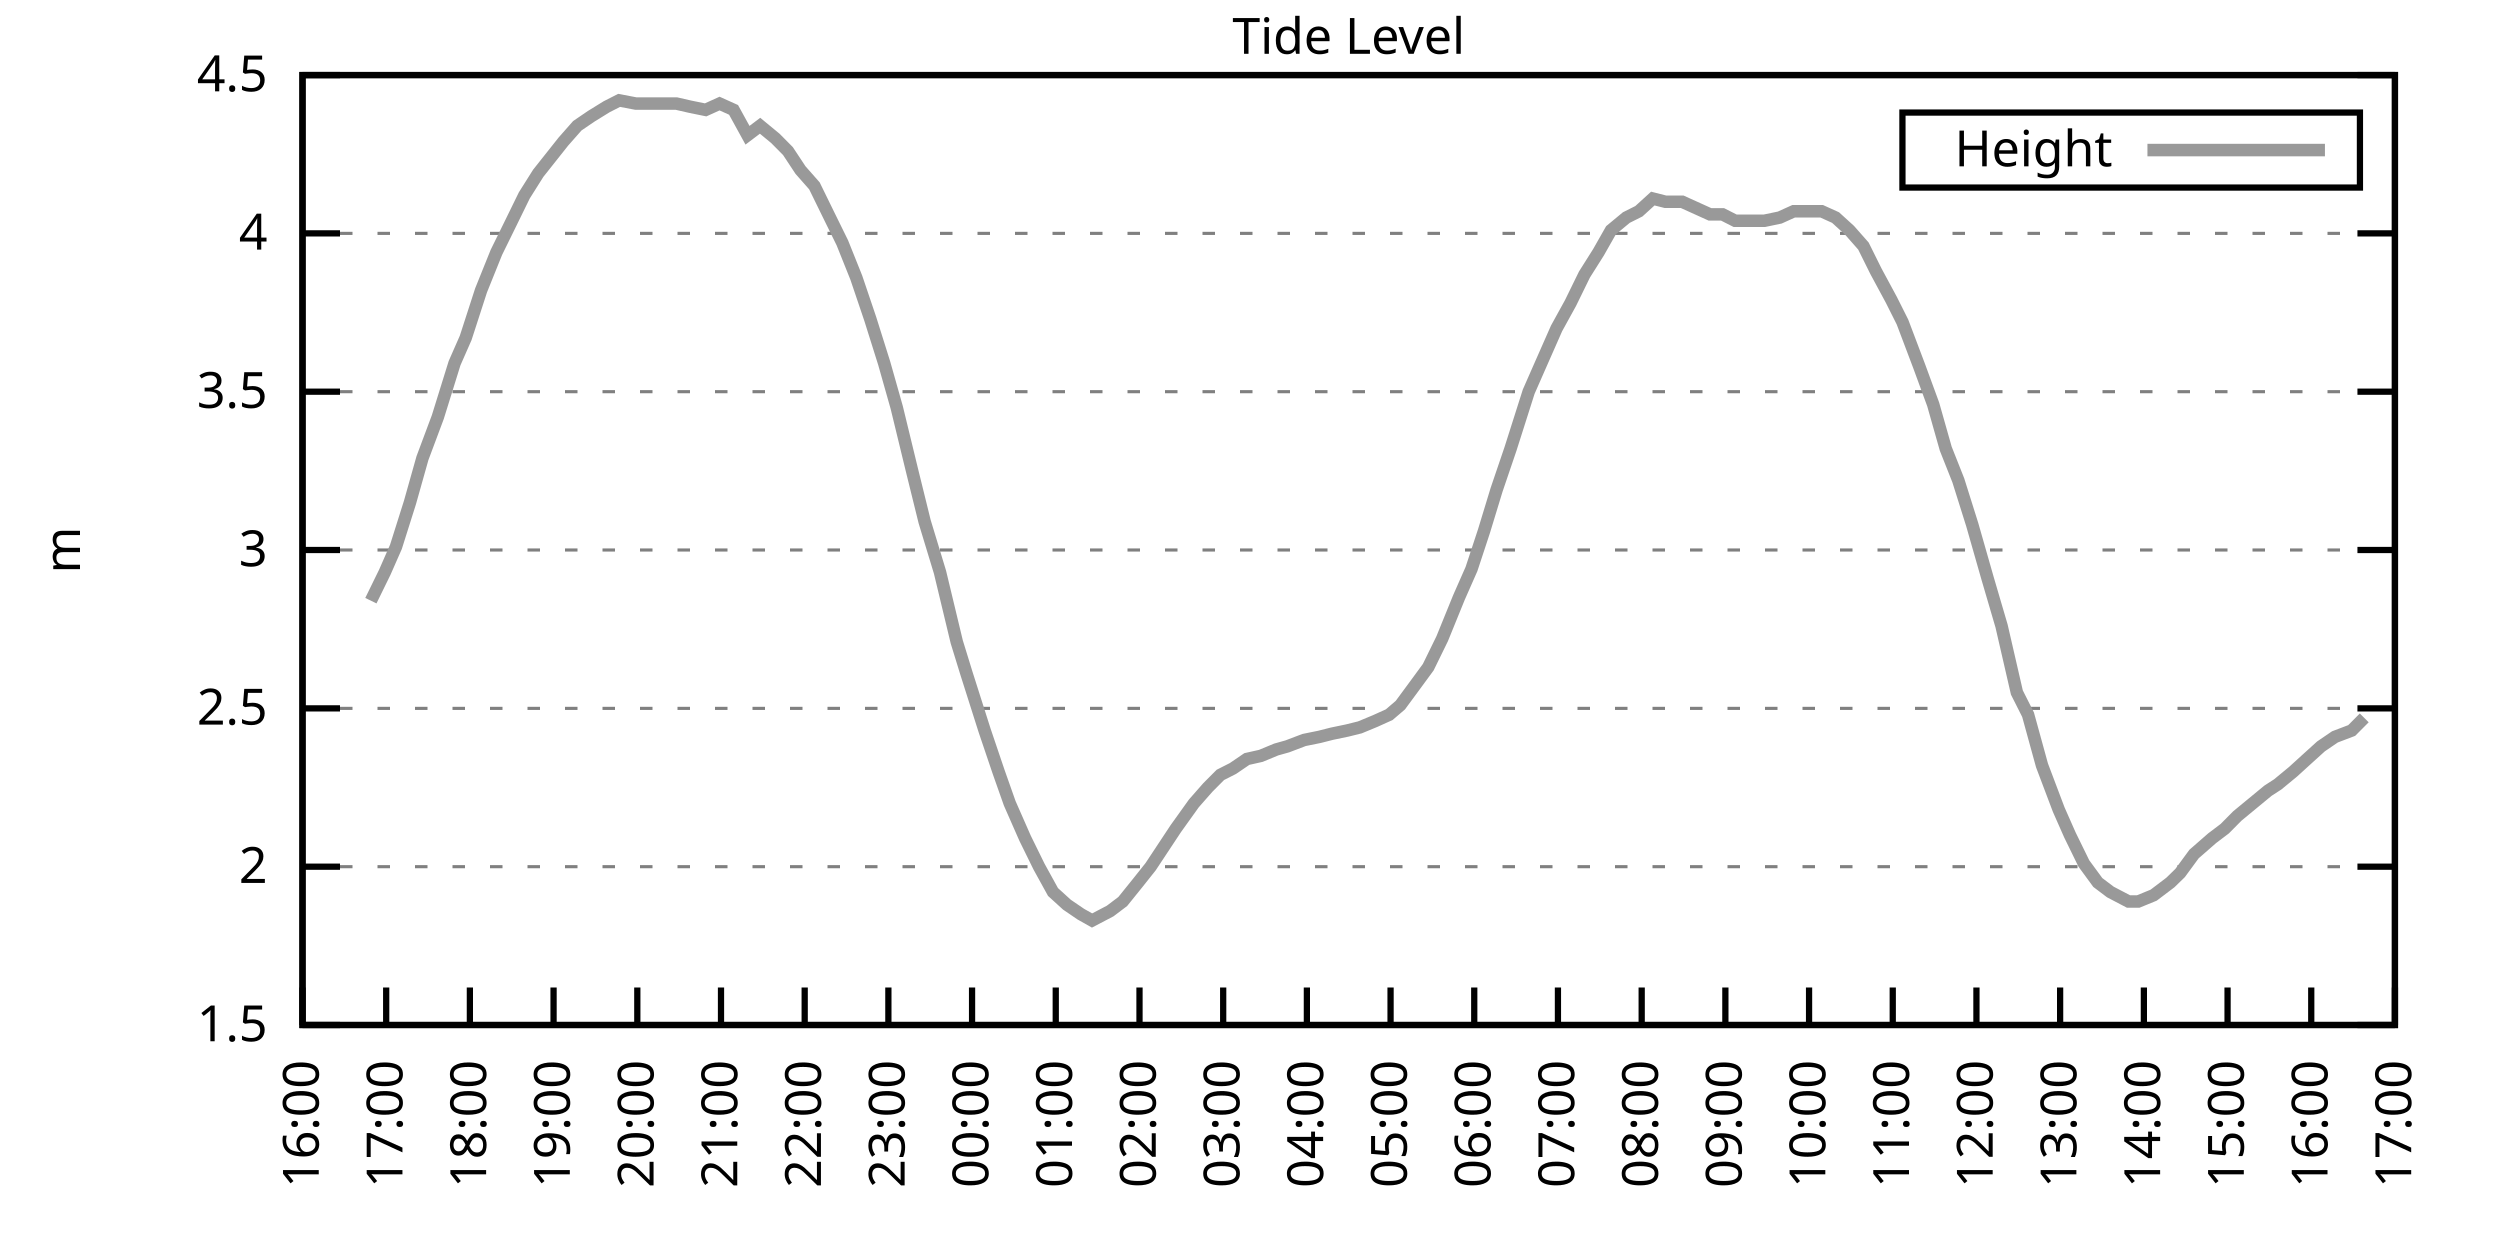
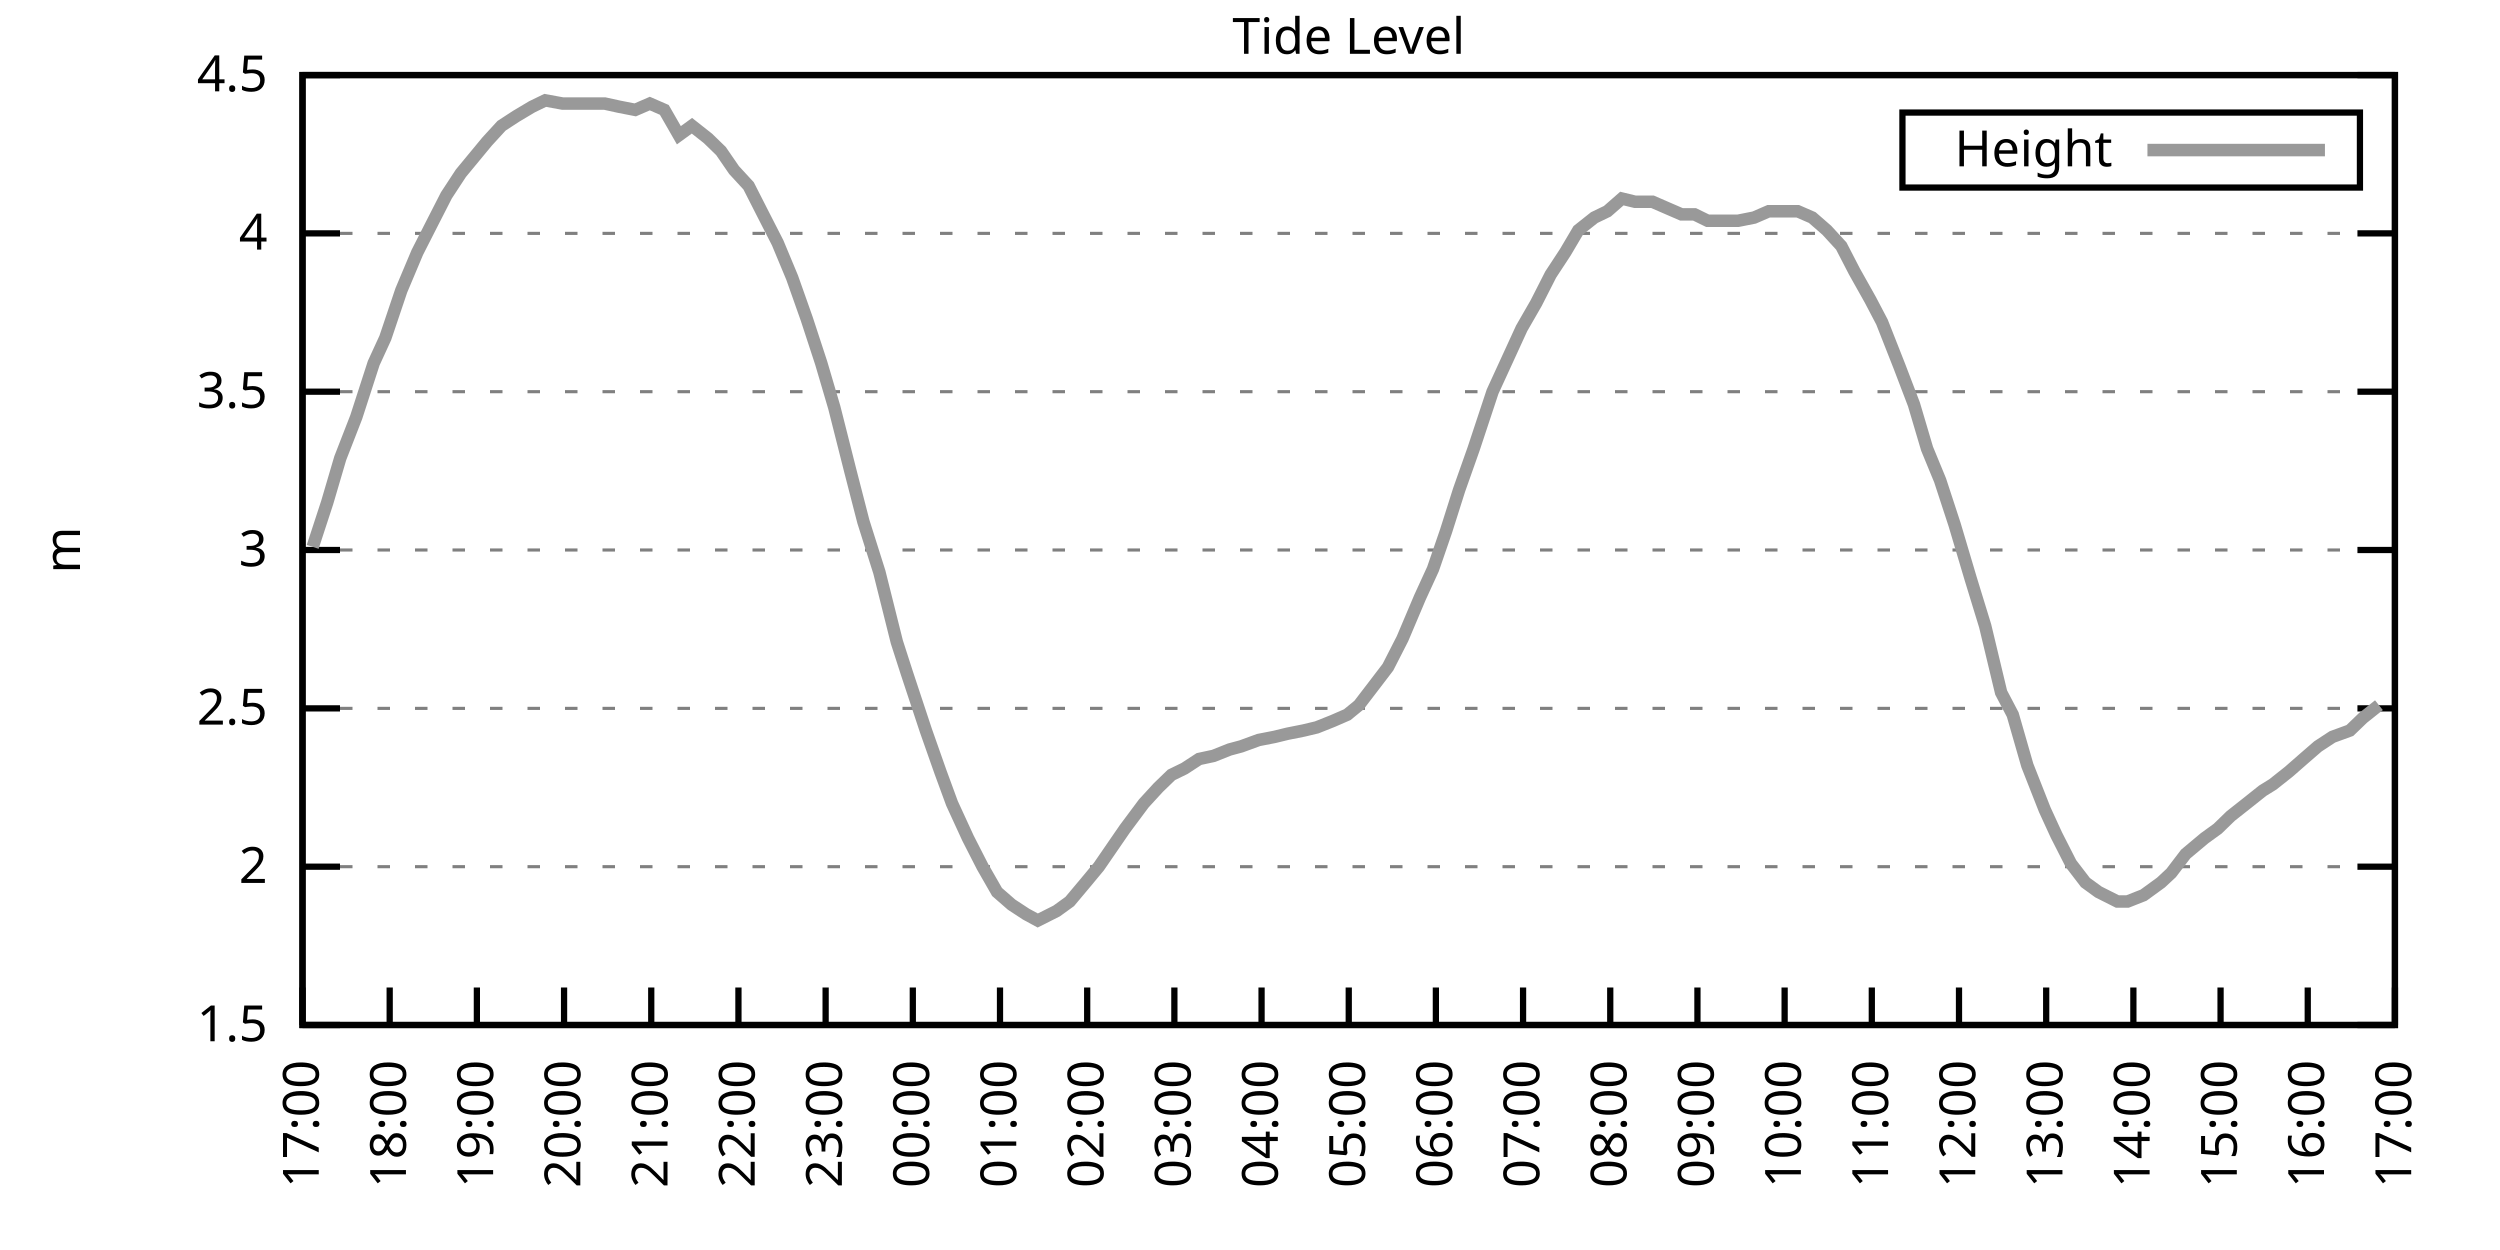
<svg xmlns="http://www.w3.org/2000/svg" xmlns:xlink="http://www.w3.org/1999/xlink" width="400" height="200" viewBox="0 0 400 200">
  <g id="gnuplot_canvas">
    <rect x="0" y="0" width="400" height="200" fill="none" />
    <defs>
      <circle id="gpDot" r="0.5" stroke-width="0.5" stroke="currentColor" />
      <path id="gpPt0" stroke-width="0.333" stroke="currentColor" d="M-1,0 h2 M0,-1 v2" />
      <path id="gpPt1" stroke-width="0.333" stroke="currentColor" d="M-1,-1 L1,1 M1,-1 L-1,1" />
      <path id="gpPt2" stroke-width="0.333" stroke="currentColor" d="M-1,0 L1,0 M0,-1 L0,1 M-1,-1 L1,1 M-1,1 L1,-1" />
      <rect id="gpPt3" stroke-width="0.333" stroke="currentColor" x="-1" y="-1" width="2" height="2" />
      <rect id="gpPt4" stroke-width="0.333" stroke="currentColor" fill="currentColor" x="-1" y="-1" width="2" height="2" />
      <circle id="gpPt5" stroke-width="0.333" stroke="currentColor" cx="0" cy="0" r="1" />
      <use xlink:href="#gpPt5" id="gpPt6" fill="currentColor" stroke="none" />
      <path id="gpPt7" stroke-width="0.333" stroke="currentColor" d="M0,-1.33 L-1.33,0.67 L1.33,0.67 z" />
      <use xlink:href="#gpPt7" id="gpPt8" fill="currentColor" stroke="none" />
      <use xlink:href="#gpPt7" id="gpPt9" stroke="currentColor" transform="rotate(180)" />
      <use xlink:href="#gpPt9" id="gpPt10" fill="currentColor" stroke="none" />
      <use xlink:href="#gpPt3" id="gpPt11" stroke="currentColor" transform="rotate(45)" />
      <use xlink:href="#gpPt11" id="gpPt12" fill="currentColor" stroke="none" />
      <path id="gpPt13" stroke-width="0.333" stroke="currentColor" d="M0,1.330 L1.265,0.411 L0.782,-1.067 L-0.782,-1.076 L-1.265,0.411 z" />
      <use xlink:href="#gpPt13" id="gpPt14" fill="currentColor" stroke="none" />
      <filter id="textbox" filterUnits="objectBoundingBox" x="0" y="0" height="1" width="1">
        <feFlood flood-color="white" flood-opacity="1" result="bgnd" />
        <feComposite in="SourceGraphic" in2="bgnd" operator="atop" />
      </filter>
      <filter id="greybox" filterUnits="objectBoundingBox" x="0" y="0" height="1" width="1">
        <feFlood flood-color="lightgrey" flood-opacity="1" result="grey" />
        <feComposite in="SourceGraphic" in2="grey" operator="atop" />
      </filter>
    </defs>
    <g fill="none" color="white" stroke="currentColor" stroke-width="1.00" stroke-linecap="butt" stroke-linejoin="miter">
</g>
    <g fill="none" color="black" stroke="currentColor" stroke-width="1.00" stroke-linecap="butt" stroke-linejoin="miter">
      <g stroke="none" shape-rendering="crispEdges">
        <polygon fill="rgb(255, 255, 255)" points="48.40,164.00 383.18,164.00 383.18,12.02 48.40,12.02 " />
      </g>
    </g>
    <g fill="none" color="black" stroke="currentColor" stroke-width="1.00" stroke-linecap="butt" stroke-linejoin="miter">
</g>
    <g fill="none" color="black" stroke="black" stroke-width="0.50" stroke-linecap="butt" stroke-linejoin="miter">
</g>
    <g fill="none" color="gray" stroke="currentColor" stroke-width="0.50" stroke-linecap="butt" stroke-linejoin="miter">
      <path stroke="gray" stroke-dasharray="2,4" class="gridline" d="M48.40,164.00 L383.19,164.00  " />
    </g>
    <g fill="none" color="gray" stroke="gray" stroke-width="1.00" stroke-linecap="butt" stroke-linejoin="miter">
</g>
    <g fill="none" color="black" stroke="currentColor" stroke-width="1.00" stroke-linecap="butt" stroke-linejoin="miter">
      <path stroke="black" d="M48.40,164.00 L54.40,164.00 M383.19,164.00 L377.19,164.00  " />
      <g transform="translate(42.80,166.60)" stroke="none" fill="black" font-family="Sans" font-size="8.00" text-anchor="end">
        <text>
          <tspan font-family="Sans"> 1.5</tspan>
        </text>
      </g>
    </g>
    <g fill="none" color="black" stroke="currentColor" stroke-width="1.00" stroke-linecap="butt" stroke-linejoin="miter">
</g>
    <g fill="none" color="black" stroke="black" stroke-width="0.50" stroke-linecap="butt" stroke-linejoin="miter">
</g>
    <g fill="none" color="gray" stroke="currentColor" stroke-width="0.50" stroke-linecap="butt" stroke-linejoin="miter">
      <path stroke="gray" stroke-dasharray="2,4" class="gridline" d="M48.40,138.67 L383.19,138.67  " />
    </g>
    <g fill="none" color="gray" stroke="gray" stroke-width="1.00" stroke-linecap="butt" stroke-linejoin="miter">
</g>
    <g fill="none" color="black" stroke="currentColor" stroke-width="1.00" stroke-linecap="butt" stroke-linejoin="miter">
      <path stroke="black" d="M48.40,138.67 L54.40,138.67 M383.19,138.67 L377.19,138.67  " />
      <g transform="translate(42.80,141.27)" stroke="none" fill="black" font-family="Sans" font-size="8.00" text-anchor="end">
        <text>
          <tspan font-family="Sans"> 2</tspan>
        </text>
      </g>
    </g>
    <g fill="none" color="black" stroke="currentColor" stroke-width="1.00" stroke-linecap="butt" stroke-linejoin="miter">
</g>
    <g fill="none" color="black" stroke="black" stroke-width="0.50" stroke-linecap="butt" stroke-linejoin="miter">
</g>
    <g fill="none" color="gray" stroke="currentColor" stroke-width="0.50" stroke-linecap="butt" stroke-linejoin="miter">
      <path stroke="gray" stroke-dasharray="2,4" class="gridline" d="M48.40,113.34 L383.19,113.34  " />
    </g>
    <g fill="none" color="gray" stroke="gray" stroke-width="1.00" stroke-linecap="butt" stroke-linejoin="miter">
</g>
    <g fill="none" color="black" stroke="currentColor" stroke-width="1.00" stroke-linecap="butt" stroke-linejoin="miter">
      <path stroke="black" d="M48.40,113.34 L54.40,113.34 M383.19,113.34 L377.19,113.34  " />
      <g transform="translate(42.80,115.94)" stroke="none" fill="black" font-family="Sans" font-size="8.00" text-anchor="end">
        <text>
          <tspan font-family="Sans"> 2.5</tspan>
        </text>
      </g>
    </g>
    <g fill="none" color="black" stroke="currentColor" stroke-width="1.00" stroke-linecap="butt" stroke-linejoin="miter">
</g>
    <g fill="none" color="black" stroke="black" stroke-width="0.50" stroke-linecap="butt" stroke-linejoin="miter">
</g>
    <g fill="none" color="gray" stroke="currentColor" stroke-width="0.50" stroke-linecap="butt" stroke-linejoin="miter">
      <path stroke="gray" stroke-dasharray="2,4" class="gridline" d="M48.40,88.00 L383.19,88.00  " />
    </g>
    <g fill="none" color="gray" stroke="gray" stroke-width="1.00" stroke-linecap="butt" stroke-linejoin="miter">
</g>
    <g fill="none" color="black" stroke="currentColor" stroke-width="1.00" stroke-linecap="butt" stroke-linejoin="miter">
      <path stroke="black" d="M48.40,88.00 L54.40,88.00 M383.19,88.00 L377.19,88.00  " />
      <g transform="translate(42.80,90.60)" stroke="none" fill="black" font-family="Sans" font-size="8.00" text-anchor="end">
        <text>
          <tspan font-family="Sans"> 3</tspan>
        </text>
      </g>
    </g>
    <g fill="none" color="black" stroke="currentColor" stroke-width="1.00" stroke-linecap="butt" stroke-linejoin="miter">
</g>
    <g fill="none" color="black" stroke="black" stroke-width="0.50" stroke-linecap="butt" stroke-linejoin="miter">
</g>
    <g fill="none" color="gray" stroke="currentColor" stroke-width="0.50" stroke-linecap="butt" stroke-linejoin="miter">
      <path stroke="gray" stroke-dasharray="2,4" class="gridline" d="M48.40,62.67 L383.19,62.67  " />
    </g>
    <g fill="none" color="gray" stroke="gray" stroke-width="1.00" stroke-linecap="butt" stroke-linejoin="miter">
</g>
    <g fill="none" color="black" stroke="currentColor" stroke-width="1.00" stroke-linecap="butt" stroke-linejoin="miter">
      <path stroke="black" d="M48.40,62.67 L54.40,62.67 M383.19,62.67 L377.19,62.67  " />
      <g transform="translate(42.80,65.27)" stroke="none" fill="black" font-family="Sans" font-size="8.00" text-anchor="end">
        <text>
          <tspan font-family="Sans"> 3.5</tspan>
        </text>
      </g>
    </g>
    <g fill="none" color="black" stroke="currentColor" stroke-width="1.00" stroke-linecap="butt" stroke-linejoin="miter">
</g>
    <g fill="none" color="black" stroke="black" stroke-width="0.50" stroke-linecap="butt" stroke-linejoin="miter">
</g>
    <g fill="none" color="gray" stroke="currentColor" stroke-width="0.50" stroke-linecap="butt" stroke-linejoin="miter">
      <path stroke="gray" stroke-dasharray="2,4" class="gridline" d="M48.40,37.34 L383.19,37.34  " />
    </g>
    <g fill="none" color="gray" stroke="gray" stroke-width="1.00" stroke-linecap="butt" stroke-linejoin="miter">
</g>
    <g fill="none" color="black" stroke="currentColor" stroke-width="1.00" stroke-linecap="butt" stroke-linejoin="miter">
      <path stroke="black" d="M48.40,37.34 L54.40,37.34 M383.19,37.34 L377.19,37.34  " />
      <g transform="translate(42.80,39.94)" stroke="none" fill="black" font-family="Sans" font-size="8.00" text-anchor="end">
        <text>
          <tspan font-family="Sans"> 4</tspan>
        </text>
      </g>
    </g>
    <g fill="none" color="black" stroke="currentColor" stroke-width="1.00" stroke-linecap="butt" stroke-linejoin="miter">
</g>
    <g fill="none" color="black" stroke="black" stroke-width="0.50" stroke-linecap="butt" stroke-linejoin="miter">
</g>
    <g fill="none" color="gray" stroke="currentColor" stroke-width="0.50" stroke-linecap="butt" stroke-linejoin="miter">
      <path stroke="gray" stroke-dasharray="2,4" class="gridline" d="M48.40,12.01 L383.19,12.01  " />
    </g>
    <g fill="none" color="gray" stroke="gray" stroke-width="1.00" stroke-linecap="butt" stroke-linejoin="miter">
</g>
    <g fill="none" color="black" stroke="currentColor" stroke-width="1.00" stroke-linecap="butt" stroke-linejoin="miter">
      <path stroke="black" d="M48.40,12.01 L54.40,12.01 M383.19,12.01 L377.19,12.01  " />
      <g transform="translate(42.80,14.61)" stroke="none" fill="black" font-family="Sans" font-size="8.00" text-anchor="end">
        <text>
          <tspan font-family="Sans"> 4.5</tspan>
        </text>
      </g>
    </g>
    <g fill="none" color="black" stroke="currentColor" stroke-width="1.00" stroke-linecap="butt" stroke-linejoin="miter">
      <path stroke="black" d="M48.40,164.00 L48.40,158.00  " />
      <g transform="translate(51.00,169.60) rotate(270.00)" stroke="none" fill="black" font-family="Sans" font-size="8.00" text-anchor="end">
        <text>
-           <tspan font-family="Sans">16:00</tspan>
-         </text>
-       </g>
-     </g>
-     <g fill="none" color="black" stroke="currentColor" stroke-width="1.00" stroke-linecap="butt" stroke-linejoin="miter">
-       <path stroke="black" d="M61.79,164.00 L61.79,158.00  " />
-       <g transform="translate(64.39,169.60) rotate(270.00)" stroke="none" fill="black" font-family="Sans" font-size="8.00" text-anchor="end">
-         <text>
          <tspan font-family="Sans">17:00</tspan>
        </text>
      </g>
    </g>
    <g fill="none" color="black" stroke="currentColor" stroke-width="1.00" stroke-linecap="butt" stroke-linejoin="miter">
-       <path stroke="black" d="M75.18,164.00 L75.18,158.00  " />
-       <g transform="translate(77.78,169.60) rotate(270.00)" stroke="none" fill="black" font-family="Sans" font-size="8.00" text-anchor="end">
+       <path stroke="black" d="M62.35,164.00 L62.35,158.00  " />
+       <g transform="translate(64.95,169.60) rotate(270.00)" stroke="none" fill="black" font-family="Sans" font-size="8.00" text-anchor="end">
        <text>
          <tspan font-family="Sans">18:00</tspan>
        </text>
      </g>
    </g>
    <g fill="none" color="black" stroke="currentColor" stroke-width="1.00" stroke-linecap="butt" stroke-linejoin="miter">
-       <path stroke="black" d="M88.57,164.00 L88.57,158.00  " />
-       <g transform="translate(91.17,169.60) rotate(270.00)" stroke="none" fill="black" font-family="Sans" font-size="8.00" text-anchor="end">
+       <path stroke="black" d="M76.30,164.00 L76.30,158.00  " />
+       <g transform="translate(78.90,169.60) rotate(270.00)" stroke="none" fill="black" font-family="Sans" font-size="8.00" text-anchor="end">
        <text>
          <tspan font-family="Sans">19:00</tspan>
        </text>
      </g>
    </g>
    <g fill="none" color="black" stroke="currentColor" stroke-width="1.00" stroke-linecap="butt" stroke-linejoin="miter">
-       <path stroke="black" d="M101.97,164.00 L101.97,158.00  " />
-       <g transform="translate(104.57,169.60) rotate(270.00)" stroke="none" fill="black" font-family="Sans" font-size="8.00" text-anchor="end">
+       <path stroke="black" d="M90.25,164.00 L90.25,158.00  " />
+       <g transform="translate(92.85,169.60) rotate(270.00)" stroke="none" fill="black" font-family="Sans" font-size="8.00" text-anchor="end">
        <text>
          <tspan font-family="Sans">20:00</tspan>
        </text>
      </g>
    </g>
    <g fill="none" color="black" stroke="currentColor" stroke-width="1.00" stroke-linecap="butt" stroke-linejoin="miter">
-       <path stroke="black" d="M115.36,164.00 L115.36,158.00  " />
-       <g transform="translate(117.96,169.60) rotate(270.00)" stroke="none" fill="black" font-family="Sans" font-size="8.00" text-anchor="end">
+       <path stroke="black" d="M104.20,164.00 L104.20,158.00  " />
+       <g transform="translate(106.80,169.60) rotate(270.00)" stroke="none" fill="black" font-family="Sans" font-size="8.00" text-anchor="end">
        <text>
          <tspan font-family="Sans">21:00</tspan>
        </text>
      </g>
    </g>
    <g fill="none" color="black" stroke="currentColor" stroke-width="1.00" stroke-linecap="butt" stroke-linejoin="miter">
-       <path stroke="black" d="M128.75,164.00 L128.75,158.00  " />
-       <g transform="translate(131.35,169.60) rotate(270.00)" stroke="none" fill="black" font-family="Sans" font-size="8.00" text-anchor="end">
+       <path stroke="black" d="M118.15,164.00 L118.15,158.00  " />
+       <g transform="translate(120.75,169.60) rotate(270.00)" stroke="none" fill="black" font-family="Sans" font-size="8.00" text-anchor="end">
        <text>
          <tspan font-family="Sans">22:00</tspan>
        </text>
      </g>
    </g>
    <g fill="none" color="black" stroke="currentColor" stroke-width="1.00" stroke-linecap="butt" stroke-linejoin="miter">
-       <path stroke="black" d="M142.14,164.00 L142.14,158.00  " />
-       <g transform="translate(144.74,169.60) rotate(270.00)" stroke="none" fill="black" font-family="Sans" font-size="8.00" text-anchor="end">
+       <path stroke="black" d="M132.10,164.00 L132.10,158.00  " />
+       <g transform="translate(134.70,169.60) rotate(270.00)" stroke="none" fill="black" font-family="Sans" font-size="8.00" text-anchor="end">
        <text>
          <tspan font-family="Sans">23:00</tspan>
        </text>
      </g>
    </g>
    <g fill="none" color="black" stroke="currentColor" stroke-width="1.00" stroke-linecap="butt" stroke-linejoin="miter">
-       <path stroke="black" d="M155.53,164.00 L155.53,158.00  " />
-       <g transform="translate(158.13,169.60) rotate(270.00)" stroke="none" fill="black" font-family="Sans" font-size="8.00" text-anchor="end">
+       <path stroke="black" d="M146.05,164.00 L146.05,158.00  " />
+       <g transform="translate(148.65,169.60) rotate(270.00)" stroke="none" fill="black" font-family="Sans" font-size="8.00" text-anchor="end">
        <text>
          <tspan font-family="Sans">00:00</tspan>
        </text>
      </g>
    </g>
    <g fill="none" color="black" stroke="currentColor" stroke-width="1.00" stroke-linecap="butt" stroke-linejoin="miter">
-       <path stroke="black" d="M168.92,164.00 L168.92,158.00  " />
-       <g transform="translate(171.52,169.60) rotate(270.00)" stroke="none" fill="black" font-family="Sans" font-size="8.00" text-anchor="end">
+       <path stroke="black" d="M160.00,164.00 L160.00,158.00  " />
+       <g transform="translate(162.60,169.60) rotate(270.00)" stroke="none" fill="black" font-family="Sans" font-size="8.00" text-anchor="end">
        <text>
          <tspan font-family="Sans">01:00</tspan>
        </text>
      </g>
    </g>
    <g fill="none" color="black" stroke="currentColor" stroke-width="1.00" stroke-linecap="butt" stroke-linejoin="miter">
-       <path stroke="black" d="M182.32,164.00 L182.32,158.00  " />
-       <g transform="translate(184.92,169.60) rotate(270.00)" stroke="none" fill="black" font-family="Sans" font-size="8.00" text-anchor="end">
+       <path stroke="black" d="M173.95,164.00 L173.95,158.00  " />
+       <g transform="translate(176.55,169.60) rotate(270.00)" stroke="none" fill="black" font-family="Sans" font-size="8.00" text-anchor="end">
        <text>
          <tspan font-family="Sans">02:00</tspan>
        </text>
      </g>
    </g>
    <g fill="none" color="black" stroke="currentColor" stroke-width="1.00" stroke-linecap="butt" stroke-linejoin="miter">
-       <path stroke="black" d="M195.71,164.00 L195.71,158.00  " />
-       <g transform="translate(198.31,169.60) rotate(270.00)" stroke="none" fill="black" font-family="Sans" font-size="8.00" text-anchor="end">
+       <path stroke="black" d="M187.90,164.00 L187.90,158.00  " />
+       <g transform="translate(190.50,169.60) rotate(270.00)" stroke="none" fill="black" font-family="Sans" font-size="8.00" text-anchor="end">
        <text>
          <tspan font-family="Sans">03:00</tspan>
        </text>
      </g>
    </g>
    <g fill="none" color="black" stroke="currentColor" stroke-width="1.00" stroke-linecap="butt" stroke-linejoin="miter">
-       <path stroke="black" d="M209.10,164.00 L209.10,158.00  " />
-       <g transform="translate(211.70,169.60) rotate(270.00)" stroke="none" fill="black" font-family="Sans" font-size="8.00" text-anchor="end">
+       <path stroke="black" d="M201.85,164.00 L201.85,158.00  " />
+       <g transform="translate(204.45,169.60) rotate(270.00)" stroke="none" fill="black" font-family="Sans" font-size="8.00" text-anchor="end">
        <text>
          <tspan font-family="Sans">04:00</tspan>
        </text>
      </g>
    </g>
    <g fill="none" color="black" stroke="currentColor" stroke-width="1.00" stroke-linecap="butt" stroke-linejoin="miter">
-       <path stroke="black" d="M222.49,164.00 L222.49,158.00  " />
-       <g transform="translate(225.09,169.60) rotate(270.00)" stroke="none" fill="black" font-family="Sans" font-size="8.00" text-anchor="end">
+       <path stroke="black" d="M215.80,164.00 L215.80,158.00  " />
+       <g transform="translate(218.40,169.60) rotate(270.00)" stroke="none" fill="black" font-family="Sans" font-size="8.00" text-anchor="end">
        <text>
          <tspan font-family="Sans">05:00</tspan>
        </text>
      </g>
    </g>
    <g fill="none" color="black" stroke="currentColor" stroke-width="1.00" stroke-linecap="butt" stroke-linejoin="miter">
-       <path stroke="black" d="M235.88,164.00 L235.88,158.00  " />
-       <g transform="translate(238.48,169.60) rotate(270.00)" stroke="none" fill="black" font-family="Sans" font-size="8.00" text-anchor="end">
+       <path stroke="black" d="M229.74,164.00 L229.74,158.00  " />
+       <g transform="translate(232.34,169.60) rotate(270.00)" stroke="none" fill="black" font-family="Sans" font-size="8.00" text-anchor="end">
        <text>
          <tspan font-family="Sans">06:00</tspan>
        </text>
      </g>
    </g>
    <g fill="none" color="black" stroke="currentColor" stroke-width="1.00" stroke-linecap="butt" stroke-linejoin="miter">
-       <path stroke="black" d="M249.27,164.00 L249.27,158.00  " />
-       <g transform="translate(251.87,169.60) rotate(270.00)" stroke="none" fill="black" font-family="Sans" font-size="8.00" text-anchor="end">
+       <path stroke="black" d="M243.69,164.00 L243.69,158.00  " />
+       <g transform="translate(246.29,169.60) rotate(270.00)" stroke="none" fill="black" font-family="Sans" font-size="8.00" text-anchor="end">
        <text>
          <tspan font-family="Sans">07:00</tspan>
        </text>
      </g>
    </g>
    <g fill="none" color="black" stroke="currentColor" stroke-width="1.00" stroke-linecap="butt" stroke-linejoin="miter">
-       <path stroke="black" d="M262.67,164.00 L262.67,158.00  " />
-       <g transform="translate(265.27,169.60) rotate(270.00)" stroke="none" fill="black" font-family="Sans" font-size="8.00" text-anchor="end">
+       <path stroke="black" d="M257.64,164.00 L257.64,158.00  " />
+       <g transform="translate(260.24,169.60) rotate(270.00)" stroke="none" fill="black" font-family="Sans" font-size="8.00" text-anchor="end">
        <text>
          <tspan font-family="Sans">08:00</tspan>
        </text>
      </g>
    </g>
    <g fill="none" color="black" stroke="currentColor" stroke-width="1.00" stroke-linecap="butt" stroke-linejoin="miter">
-       <path stroke="black" d="M276.06,164.00 L276.06,158.00  " />
-       <g transform="translate(278.66,169.60) rotate(270.00)" stroke="none" fill="black" font-family="Sans" font-size="8.00" text-anchor="end">
+       <path stroke="black" d="M271.59,164.00 L271.59,158.00  " />
+       <g transform="translate(274.19,169.60) rotate(270.00)" stroke="none" fill="black" font-family="Sans" font-size="8.00" text-anchor="end">
        <text>
          <tspan font-family="Sans">09:00</tspan>
        </text>
      </g>
    </g>
    <g fill="none" color="black" stroke="currentColor" stroke-width="1.00" stroke-linecap="butt" stroke-linejoin="miter">
-       <path stroke="black" d="M289.45,164.00 L289.45,158.00  " />
-       <g transform="translate(292.05,169.60) rotate(270.00)" stroke="none" fill="black" font-family="Sans" font-size="8.00" text-anchor="end">
+       <path stroke="black" d="M285.54,164.00 L285.54,158.00  " />
+       <g transform="translate(288.14,169.60) rotate(270.00)" stroke="none" fill="black" font-family="Sans" font-size="8.00" text-anchor="end">
        <text>
          <tspan font-family="Sans">10:00</tspan>
        </text>
      </g>
    </g>
    <g fill="none" color="black" stroke="currentColor" stroke-width="1.00" stroke-linecap="butt" stroke-linejoin="miter">
-       <path stroke="black" d="M302.84,164.00 L302.84,158.00  " />
-       <g transform="translate(305.44,169.60) rotate(270.00)" stroke="none" fill="black" font-family="Sans" font-size="8.00" text-anchor="end">
+       <path stroke="black" d="M299.49,164.00 L299.49,158.00  " />
+       <g transform="translate(302.09,169.60) rotate(270.00)" stroke="none" fill="black" font-family="Sans" font-size="8.00" text-anchor="end">
        <text>
          <tspan font-family="Sans">11:00</tspan>
        </text>
      </g>
    </g>
    <g fill="none" color="black" stroke="currentColor" stroke-width="1.00" stroke-linecap="butt" stroke-linejoin="miter">
-       <path stroke="black" d="M316.23,164.00 L316.23,158.00  " />
-       <g transform="translate(318.83,169.60) rotate(270.00)" stroke="none" fill="black" font-family="Sans" font-size="8.00" text-anchor="end">
+       <path stroke="black" d="M313.44,164.00 L313.44,158.00  " />
+       <g transform="translate(316.04,169.60) rotate(270.00)" stroke="none" fill="black" font-family="Sans" font-size="8.00" text-anchor="end">
        <text>
          <tspan font-family="Sans">12:00</tspan>
        </text>
      </g>
    </g>
    <g fill="none" color="black" stroke="currentColor" stroke-width="1.00" stroke-linecap="butt" stroke-linejoin="miter">
-       <path stroke="black" d="M329.62,164.00 L329.62,158.00  " />
-       <g transform="translate(332.22,169.60) rotate(270.00)" stroke="none" fill="black" font-family="Sans" font-size="8.00" text-anchor="end">
+       <path stroke="black" d="M327.39,164.00 L327.39,158.00  " />
+       <g transform="translate(329.99,169.60) rotate(270.00)" stroke="none" fill="black" font-family="Sans" font-size="8.00" text-anchor="end">
        <text>
          <tspan font-family="Sans">13:00</tspan>
        </text>
      </g>
    </g>
    <g fill="none" color="black" stroke="currentColor" stroke-width="1.00" stroke-linecap="butt" stroke-linejoin="miter">
-       <path stroke="black" d="M343.02,164.00 L343.02,158.00  " />
-       <g transform="translate(345.62,169.60) rotate(270.00)" stroke="none" fill="black" font-family="Sans" font-size="8.00" text-anchor="end">
+       <path stroke="black" d="M341.34,164.00 L341.34,158.00  " />
+       <g transform="translate(343.94,169.60) rotate(270.00)" stroke="none" fill="black" font-family="Sans" font-size="8.00" text-anchor="end">
        <text>
          <tspan font-family="Sans">14:00</tspan>
        </text>
      </g>
    </g>
    <g fill="none" color="black" stroke="currentColor" stroke-width="1.00" stroke-linecap="butt" stroke-linejoin="miter">
-       <path stroke="black" d="M356.41,164.00 L356.41,158.00  " />
-       <g transform="translate(359.01,169.60) rotate(270.00)" stroke="none" fill="black" font-family="Sans" font-size="8.00" text-anchor="end">
+       <path stroke="black" d="M355.29,164.00 L355.29,158.00  " />
+       <g transform="translate(357.89,169.60) rotate(270.00)" stroke="none" fill="black" font-family="Sans" font-size="8.00" text-anchor="end">
        <text>
          <tspan font-family="Sans">15:00</tspan>
        </text>
      </g>
    </g>
    <g fill="none" color="black" stroke="currentColor" stroke-width="1.00" stroke-linecap="butt" stroke-linejoin="miter">
-       <path stroke="black" d="M369.80,164.00 L369.80,158.00  " />
-       <g transform="translate(372.40,169.60) rotate(270.00)" stroke="none" fill="black" font-family="Sans" font-size="8.00" text-anchor="end">
+       <path stroke="black" d="M369.24,164.00 L369.24,158.00  " />
+       <g transform="translate(371.84,169.60) rotate(270.00)" stroke="none" fill="black" font-family="Sans" font-size="8.00" text-anchor="end">
        <text>
          <tspan font-family="Sans">16:00</tspan>
        </text>
      </g>
    </g>
    <g fill="none" color="black" stroke="currentColor" stroke-width="1.00" stroke-linecap="butt" stroke-linejoin="miter">
      <path stroke="black" d="M383.19,164.00 L383.19,158.00  " />
      <g transform="translate(385.79,169.60) rotate(270.00)" stroke="none" fill="black" font-family="Sans" font-size="8.00" text-anchor="end">
        <text>
          <tspan font-family="Sans">17:00</tspan>
        </text>
      </g>
    </g>
    <g fill="none" color="black" stroke="currentColor" stroke-width="1.00" stroke-linecap="butt" stroke-linejoin="miter">
</g>
    <g fill="none" color="black" stroke="currentColor" stroke-width="1.00" stroke-linecap="butt" stroke-linejoin="miter">
      <path stroke="black" d="M48.40,12.01 L48.40,164.00 L383.19,164.00 L383.19,12.01 L48.40,12.01 Z  " />
    </g>
    <g fill="none" color="black" stroke="currentColor" stroke-width="1.00" stroke-linecap="butt" stroke-linejoin="miter">
</g>
    <g fill="none" color="black" stroke="currentColor" stroke-width="1.00" stroke-linecap="butt" stroke-linejoin="miter">
      <path stroke="black" d="M304.39,30.01 L304.39,18.01 L377.59,18.01 L377.59,30.01 L304.39,30.01 Z  " />
    </g>
    <g id="Tide_level_plot_1">
      <g fill="none" color="white" stroke="black" stroke-width="2.00" stroke-linecap="butt" stroke-linejoin="miter">
</g>
      <g fill="none" color="black" stroke="currentColor" stroke-width="2.00" stroke-linecap="butt" stroke-linejoin="miter">
        <g transform="translate(337.99,26.61)" stroke="none" fill="black" font-family="Sans" font-size="8.00" text-anchor="end">
          <text>
            <tspan font-family="Sans">Height</tspan>
          </text>
        </g>
      </g>
      <g fill="none" color="black" stroke="currentColor" stroke-width="2.00" stroke-linecap="butt" stroke-linejoin="miter">
-         <path stroke="rgb(153, 153, 153)" d="M343.59,24.01 L371.99,24.01 M59.34,96.11 L61.57,91.55 L63.35,87.50 L65.59,80.41 L67.59,73.31 L70.05,66.73   L72.73,58.11 L74.51,54.06 L76.97,46.46 L79.42,40.38 L81.66,35.82 L83.89,31.26 L86.12,27.72 L90.14,22.65   L92.37,20.12 L94.60,18.60 L97.06,17.08 L99.06,16.06 L101.74,16.57 L103.53,16.57 L105.76,16.57 L108.22,16.57   L110.45,17.08 L112.90,17.58 L115.13,16.57 L117.37,17.58 L119.60,21.64 L121.61,20.12 L124.06,22.14 L126.07,24.17   L128.08,27.21 L130.31,29.74 L132.54,34.30 L134.78,38.86 L137.01,44.43 L139.24,51.02 L141.47,58.11 L143.48,65.21   L145.94,75.34 L147.94,83.45 L150.40,91.55 L153.08,102.70 L154.64,107.76 L157.54,116.88 L159.77,123.47 L161.56,128.54   L164.01,134.11 L166.25,138.67 L168.48,142.72 L170.71,144.75 L172.94,146.27 L174.73,147.28 L177.63,145.76 L179.64,144.24   L182.09,141.20 L184.10,138.67 L186.11,135.63 L188.12,132.59 L191.02,128.54 L193.25,126.00 L195.26,123.98 L197.27,122.96   L199.50,121.44 L201.73,120.94 L204.19,119.92 L205.97,119.42 L208.65,118.40 L211.11,117.90 L213.12,117.39 L215.57,116.88   L217.58,116.38 L220.04,115.36 L222.27,114.35 L224.05,112.83 L226.29,109.79 L228.52,106.75 L230.75,102.19 L233.43,95.60   L235.44,91.04 L237.44,84.97 L239.45,78.38 L241.69,71.79 L244.59,62.67 L246.37,58.62 L249.05,52.54 L251.28,48.49   L253.51,43.93 L255.75,40.38 L257.76,36.84 L260.21,34.81 L262.22,33.80 L264.45,31.77 L266.46,32.28 L269.14,32.28   L271.37,33.29 L273.60,34.30 L275.61,34.30 L277.62,35.32 L279.85,35.32 L282.31,35.32 L284.76,34.81 L286.99,33.80   L288.78,33.80 L291.46,33.80 L293.69,34.81 L295.92,36.84 L298.15,39.37 L300.16,43.42 L302.62,47.98 L304.40,51.53   L307.08,58.62 L309.31,64.70 L311.32,71.79 L313.33,76.86 L315.56,83.95 L318.02,92.56 L320.25,100.16 L322.70,110.80   L324.49,114.35 L326.72,122.46 L329.40,129.55 L331.19,133.60 L333.42,138.16 L335.65,141.20 L337.66,142.72 L340.56,144.24   L342.12,144.24 L344.58,143.23 L347.26,141.20 L348.82,139.68 L351.05,136.64 L353.95,134.11 L355.96,132.59 L357.97,130.56   L360.42,128.54 L362.88,126.51 L364.44,125.50 L366.90,123.47 L369.13,121.44 L371.36,119.42 L373.59,117.90 L376.27,116.88   L378.28,114.86  " />
+         <path stroke="rgb(153, 153, 153)" d="M343.59,24.01 L371.99,24.01 M50.03,87.50 L52.35,80.41 L54.44,73.31 L57.00,66.73 L59.79,58.11 L61.65,54.06   L64.21,46.46 L66.77,40.38 L69.09,35.82 L71.42,31.26 L73.74,27.72 L77.93,22.65 L80.25,20.12 L82.58,18.60   L85.13,17.08 L87.23,16.06 L90.02,16.57 L91.88,16.57 L94.20,16.57 L96.76,16.57 L99.08,17.08 L101.64,17.58   L103.97,16.57 L106.29,17.58 L108.62,21.64 L110.71,20.12 L113.27,22.14 L115.36,24.17 L117.45,27.21 L119.78,29.74   L122.10,34.30 L124.43,38.86 L126.75,44.43 L129.08,51.02 L131.40,58.11 L133.49,65.21 L136.05,75.34 L138.14,83.45   L140.70,91.55 L143.49,102.70 L145.12,107.76 L148.14,116.88 L150.46,123.47 L152.32,128.54 L154.88,134.11 L157.21,138.67   L159.53,142.72 L161.86,144.75 L164.18,146.27 L166.04,147.28 L169.06,145.76 L171.16,144.24 L173.71,141.20 L175.81,138.67   L177.90,135.63 L179.99,132.59 L183.01,128.54 L185.34,126.00 L187.43,123.98 L189.52,122.96 L191.85,121.44 L194.17,120.94   L196.73,119.92 L198.59,119.42 L201.38,118.40 L203.94,117.90 L206.03,117.39 L208.59,116.88 L210.68,116.38 L213.24,115.36   L215.56,114.35 L217.42,112.83 L219.75,109.79 L222.07,106.75 L224.40,102.19 L227.19,95.60 L229.28,91.04 L231.37,84.97   L233.46,78.38 L235.79,71.79 L238.81,62.67 L240.67,58.62 L243.46,52.54 L245.79,48.49 L248.11,43.93 L250.44,40.38   L252.53,36.84 L255.09,34.81 L257.18,33.80 L259.50,31.77 L261.60,32.28 L264.39,32.28 L266.71,33.29 L269.04,34.30   L271.13,34.30 L273.22,35.32 L275.55,35.32 L278.10,35.32 L280.66,34.81 L282.99,33.80 L284.85,33.80 L287.64,33.80   L289.96,34.81 L292.29,36.84 L294.61,39.37 L296.70,43.42 L299.26,47.98 L301.12,51.53 L303.91,58.62 L306.23,64.70   L308.33,71.79 L310.42,76.86 L312.74,83.95 L315.30,92.56 L317.63,100.16 L320.18,110.80 L322.04,114.35 L324.37,122.46   L327.16,129.55 L329.02,133.60 L331.34,138.16 L333.67,141.20 L335.76,142.72 L338.78,144.24 L340.41,144.24 L342.97,143.23   L345.76,141.20 L347.39,139.68 L349.71,136.64 L352.73,134.11 L354.83,132.59 L356.92,130.56 L359.48,128.54 L362.03,126.51   L363.66,125.50 L366.22,123.47 L368.54,121.44 L370.87,119.42 L373.19,117.90 L375.98,116.88 L378.08,114.86 L380.63,112.83    " />
      </g>
    </g>
    <g fill="none" color="black" stroke="currentColor" stroke-width="2.00" stroke-linecap="butt" stroke-linejoin="miter">
</g>
    <g fill="none" color="black" stroke="black" stroke-width="1.00" stroke-linecap="butt" stroke-linejoin="miter">
</g>
    <g fill="none" color="black" stroke="currentColor" stroke-width="1.00" stroke-linecap="butt" stroke-linejoin="miter">
      <path stroke="black" d="M48.40,12.01 L48.40,164.00 L383.19,164.00 L383.19,12.01 L48.40,12.01 Z  " />
      <g transform="translate(12.80,88.01) rotate(270.00)" stroke="none" fill="black" font-family="Sans" font-size="8.00" text-anchor="middle">
        <text>
          <tspan font-family="Sans">m</tspan>
        </text>
      </g>
    </g>
    <g fill="none" color="black" stroke="currentColor" stroke-width="1.00" stroke-linecap="butt" stroke-linejoin="miter">
</g>
    <g fill="none" color="black" stroke="currentColor" stroke-width="1.00" stroke-linecap="butt" stroke-linejoin="miter">
      <g transform="translate(215.79,8.61)" stroke="none" fill="black" font-family="Sans" font-size="8.00" text-anchor="middle">
        <text>
          <tspan font-family="Sans">Tide Level</tspan>
        </text>
      </g>
    </g>
    <g fill="none" color="black" stroke="currentColor" stroke-width="1.00" stroke-linecap="butt" stroke-linejoin="miter">
</g>
  </g>
</svg>
